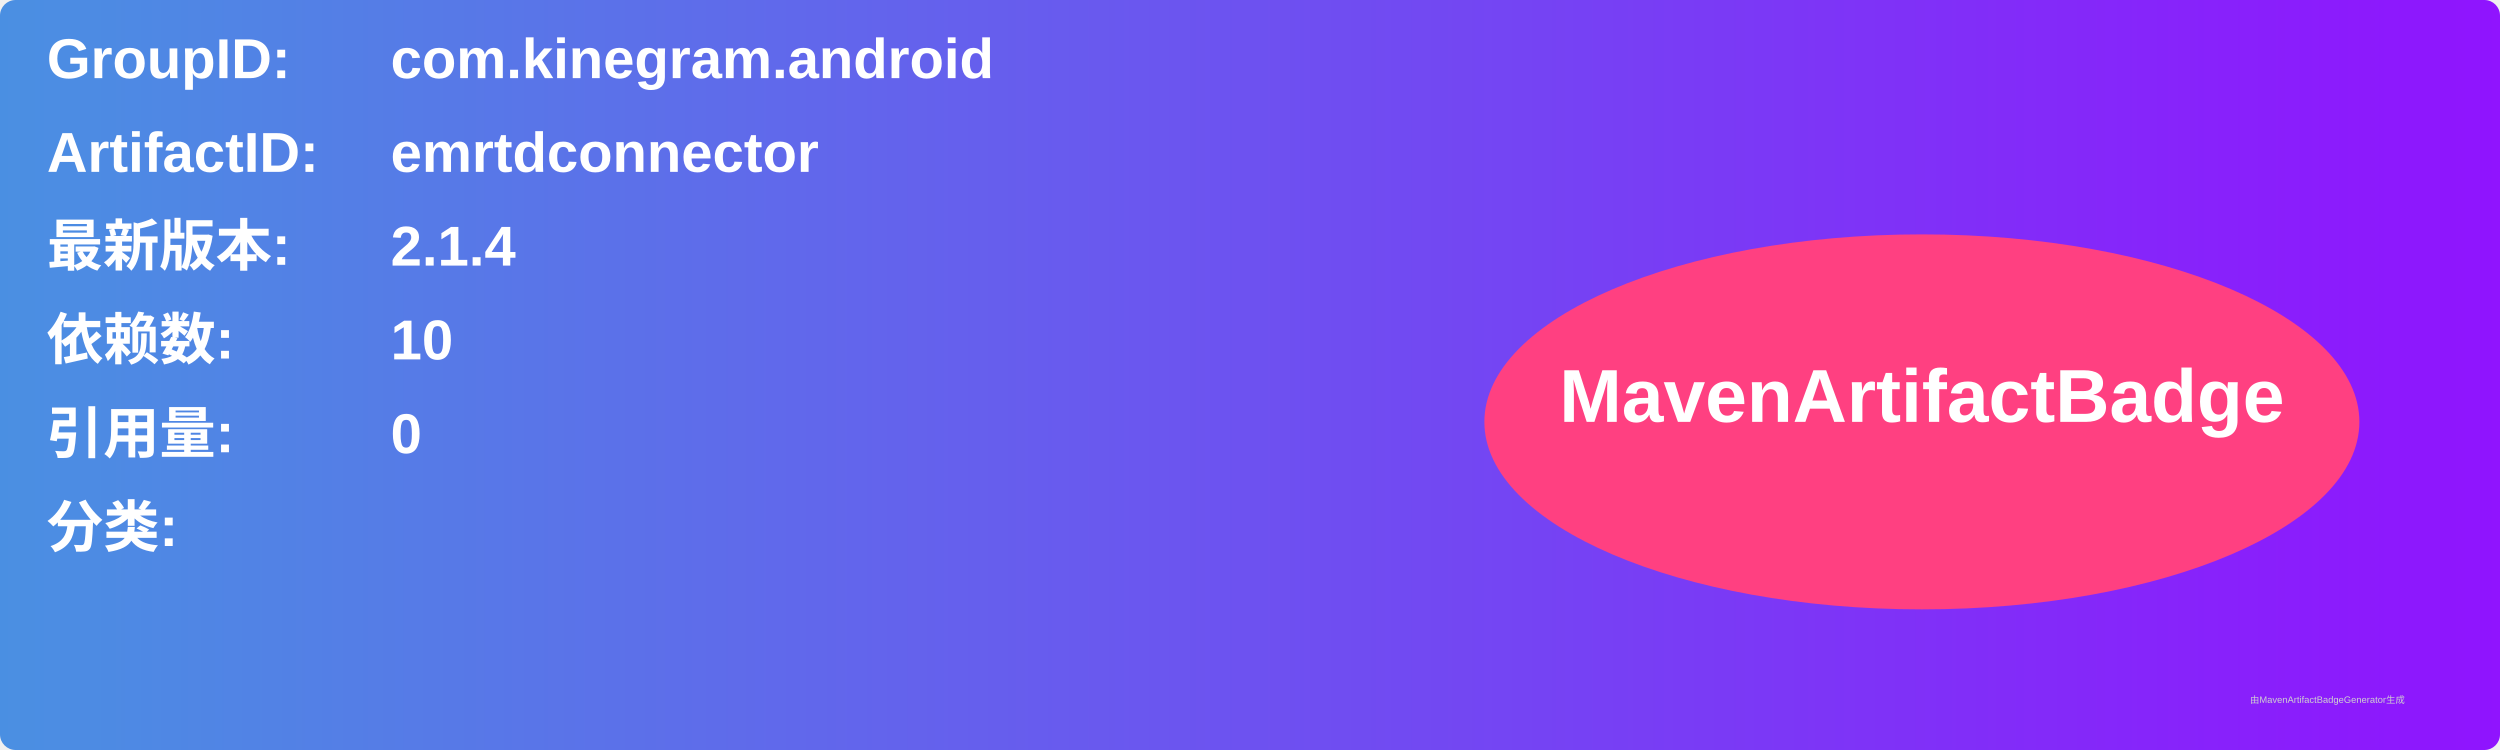
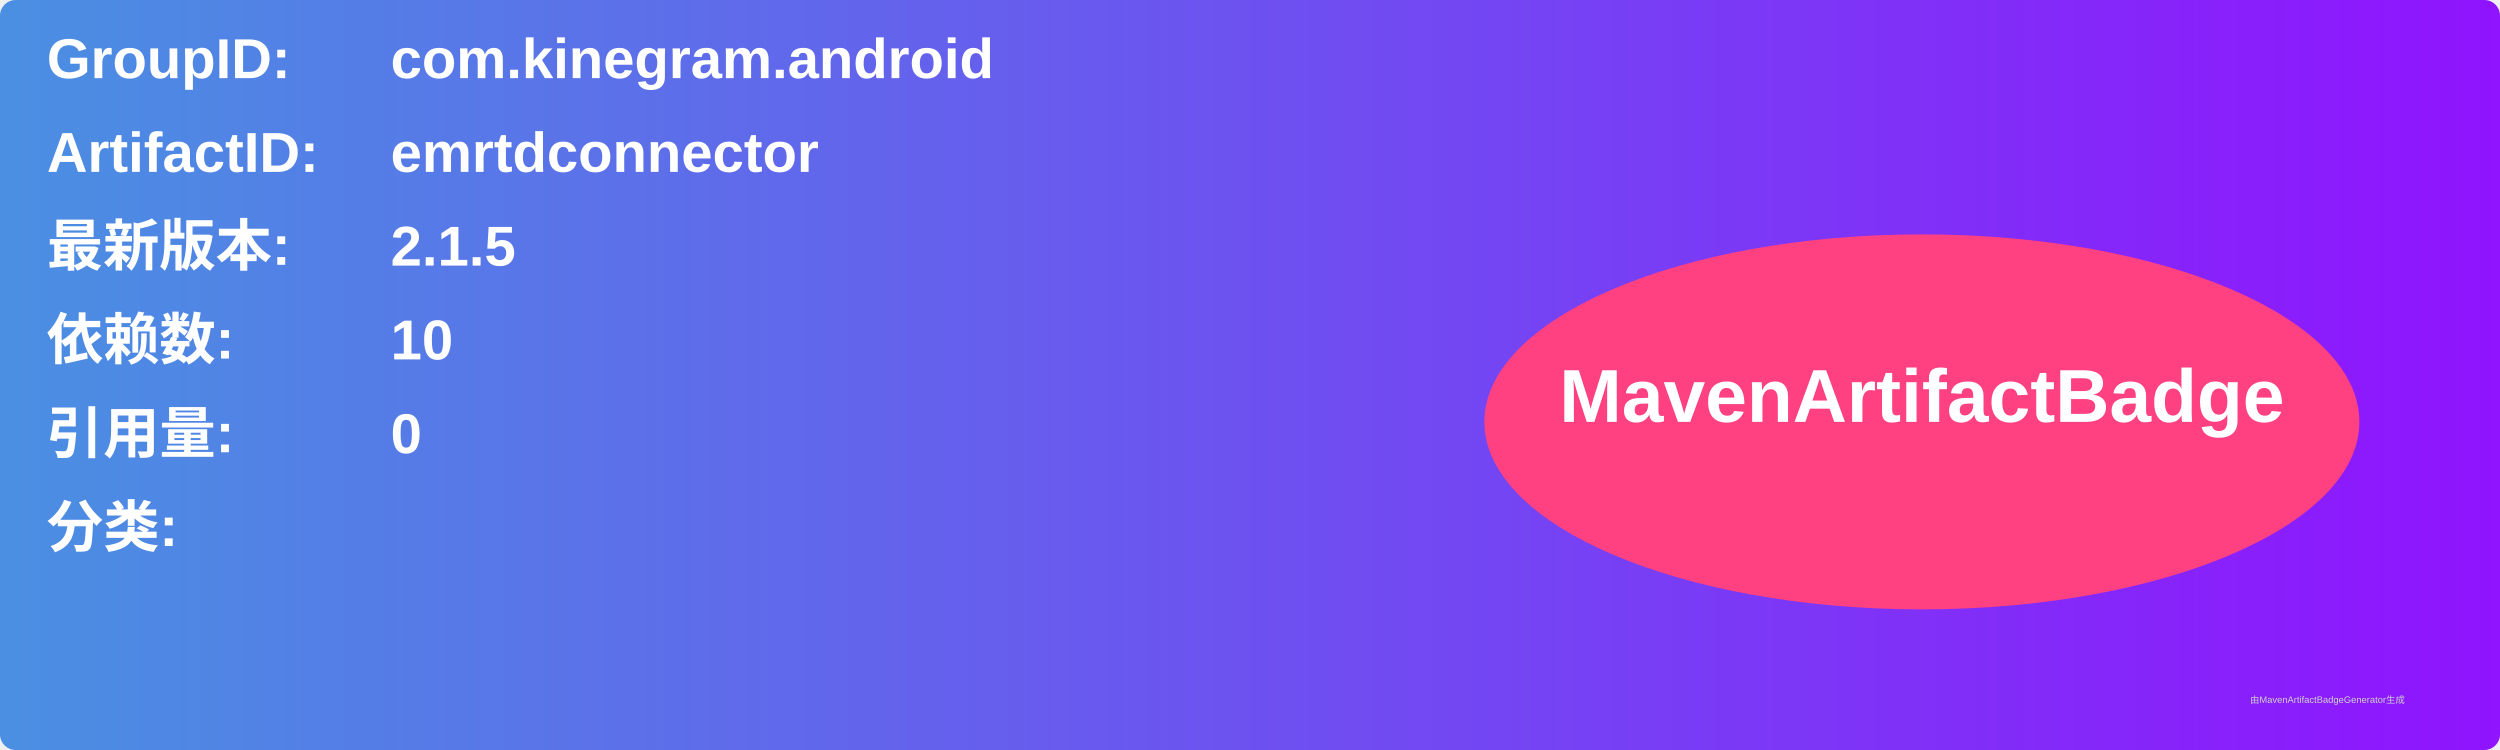
<svg xmlns="http://www.w3.org/2000/svg" width="800" height="240" viewBox="0 0 800 240">
  <linearGradient id="grad" x1="0%" y1="0%" x2="100%" y2="0%">
    <stop offset="0%" stop-color="#4a90e2" />
    <stop offset="100%" stop-color="#9013fe" />
  </linearGradient>
  <rect width="100%" height="100%" rx="5" ry="5" fill="url(#grad)" />
  <g transform="translate(15, 15)">
    <text x="0" y="10" font-family="Arial" font-size="18" fill="white" font-weight="bold" width="260">GroupID:</text>
    <text x="110" y="10" font-family="Arial" font-size="18" fill="white" font-weight="bold" width="460">com.kinegram.android</text>
    <text x="0" y="40" font-family="Arial" font-size="18" fill="white" font-weight="bold" width="260">ArtifactID:</text>
    <text x="110" y="40" font-family="Arial" font-size="18" fill="white" font-weight="bold" width="460">emrtdconnector</text>
    <text x="0" y="70" font-family="Arial" font-size="18" fill="white" font-weight="bold">最新版本:</text>
    <text x="110" y="70" font-family="Arial" font-size="18" fill="white" font-weight="bold">
-       <tspan font-weight="bold">2.1.4</tspan>
+       <tspan font-weight="bold">2.1.5</tspan>
    </text>
    <text x="0" y="100" font-family="Arial" font-size="18" fill="white" font-weight="bold">依赖数: </text>
    <text x="110" y="100" font-family="Arial" font-size="18" fill="white">
      <tspan font-weight="bold">10</tspan>
    </text>
    <text x="0" y="130" font-family="Arial" font-size="18" fill="white" font-weight="bold">引用量: </text>
    <text x="110" y="130" font-family="Arial" font-size="18" fill="white">
      <tspan font-weight="bold">0</tspan>
    </text>
    <text x="0" y="160" font-family="Arial" font-size="18" fill="white" font-weight="bold">分类:</text>
    <text x="10" y="190" font-family="Arial" font-size="10" fill="white">
      <tspan font-weight="bold" />
    </text>
    <ellipse cx="600" cy="120" rx="140" ry="60" fill="#ff4081" />
    <text x="600" y="120" text-anchor="middle" font-family="Arial" font-size="24" fill="white" font-weight="bold">MavenArtifactBadge</text>
  </g>
  <text x="720" y="225" font-family="Arial" font-size="3" fill="#d0d0d0">由MavenArtifactBadgeGenerator生成</text>
</svg>
